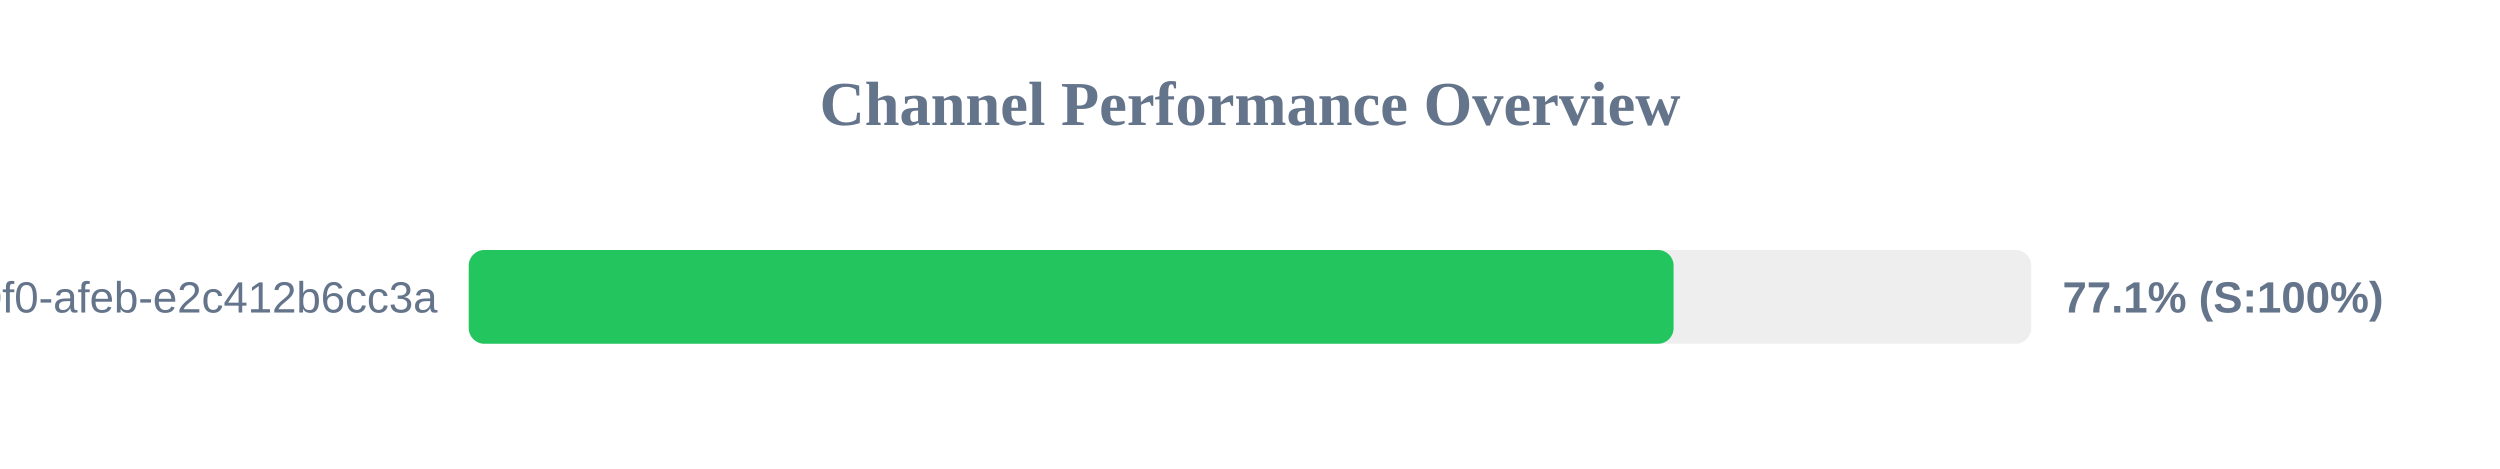
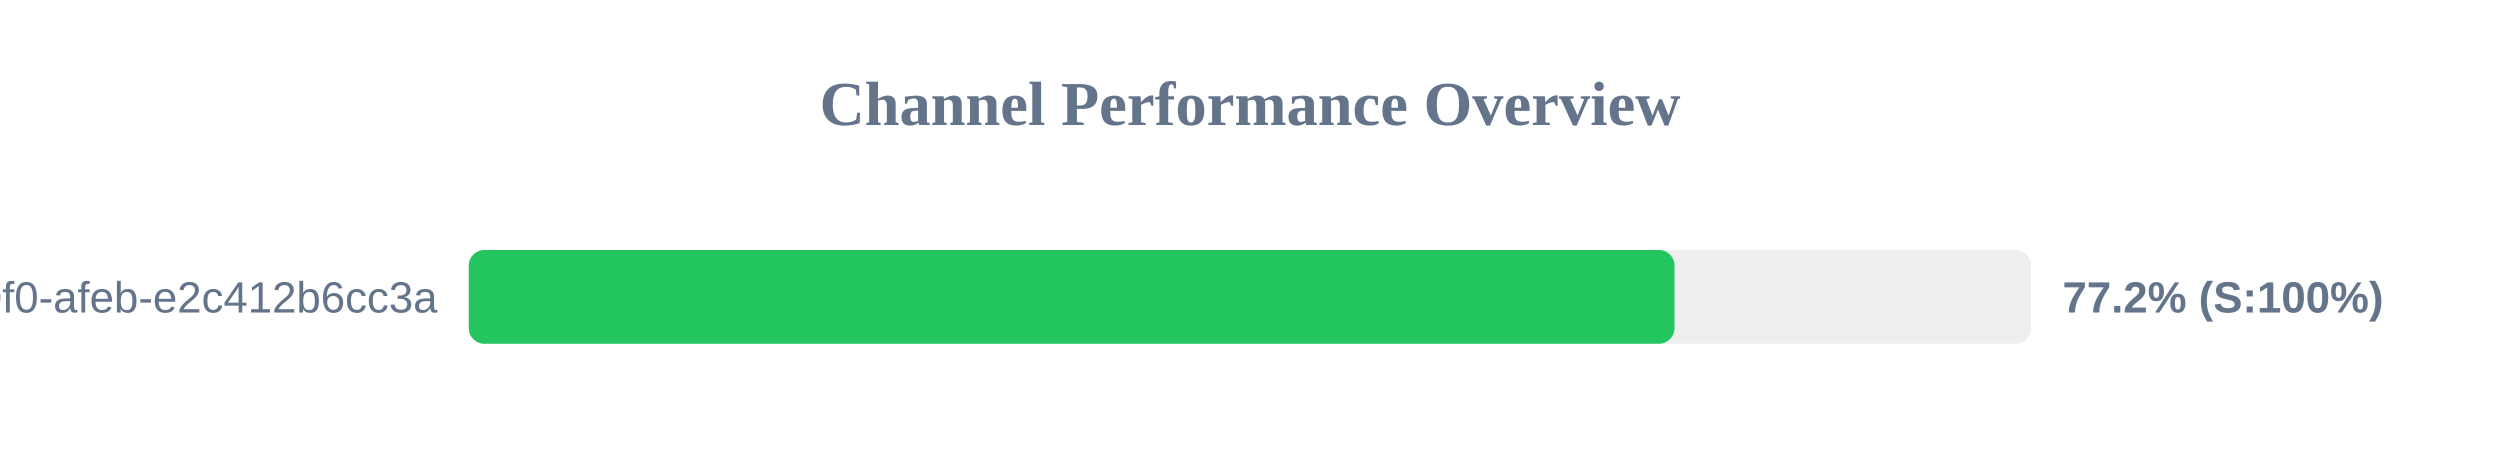
<svg xmlns="http://www.w3.org/2000/svg" width="800" height="150" version="1.1">
  <style>
        .row { font: 14px Arial; fill: #64748b; }
        .score { font: bold 14px Arial; fill: #64748b; }
    </style>
  <text x="400" y="40" text-anchor="middle" font-size="20px" font-weight="bold" fill="#64748b">Channel Performance Overview</text>
  <rect x="150" y="80" width="500" height="30" fill="#eee" rx="5" />
-   <rect x="150" y="80" width="385.55" height="30" fill="#22c55e" rx="5" />
+   <rect x="150" y="80" width="385.85" height="30" fill="#22c55e" rx="5" />
  <text x="140" y="100" text-anchor="end" class="row">?uuid=c6e02cd8-ce11-40f0-afeb-e2c412b6cc3a</text>
-   <text x="660" y="100" text-anchor="start" class="score">77.1% (S:100%)</text>
+   <text x="660" y="100" text-anchor="start" class="score">77.2% (S:100%)</text>
</svg>
